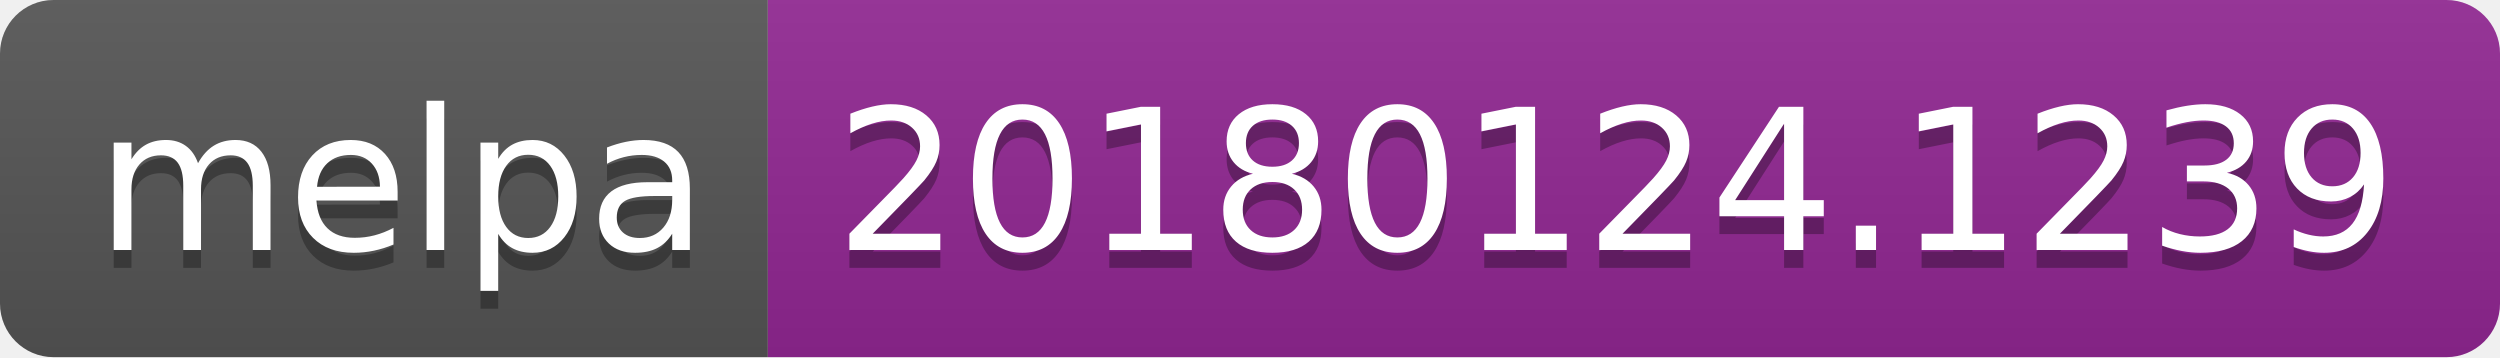
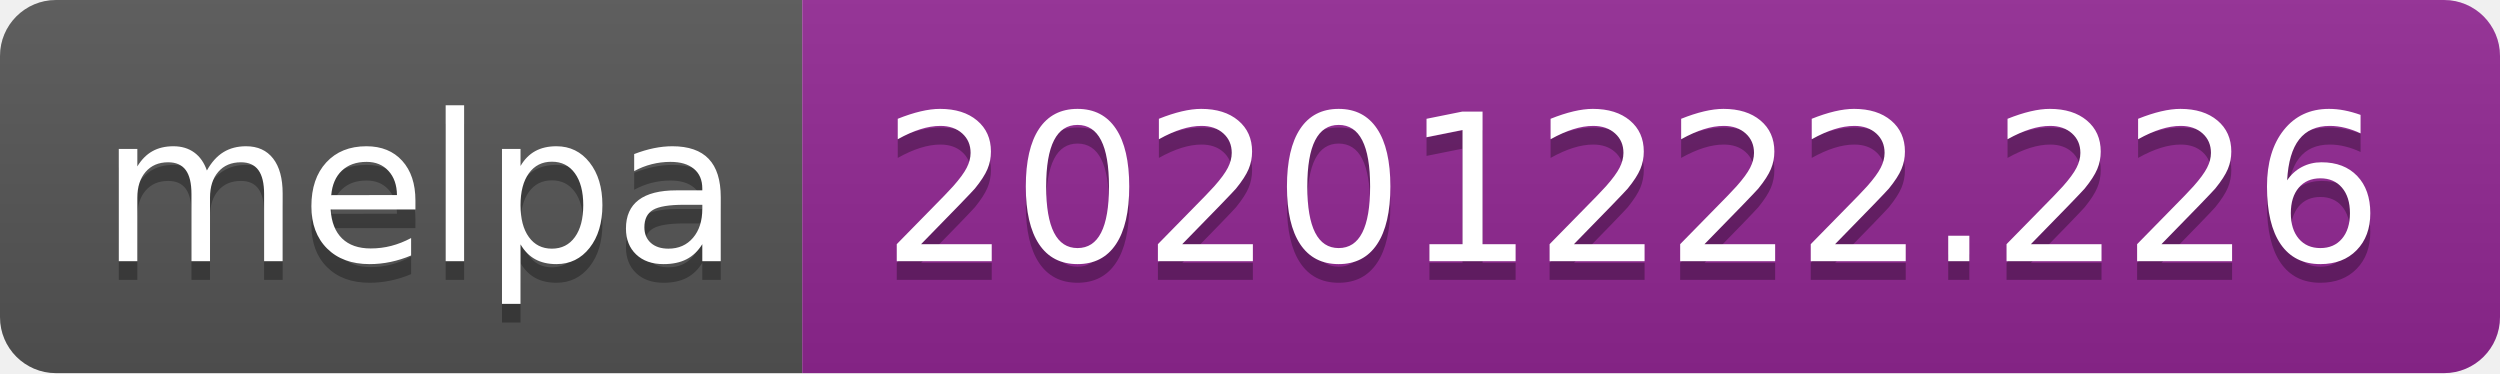
- <svg xmlns="http://www.w3.org/2000/svg" width="140" height="20" role="img" aria-label="melpa: 20180124.1239">
+ <svg xmlns="http://www.w3.org/2000/svg" width="134" height="20" role="img" aria-label="melpa: 20201222.226">
  <linearGradient id="s" x2="0" y2="100%">
    <stop offset="0" stop-color="#bbb" stop-opacity=".1" />
    <stop offset="1" stop-opacity=".1" />
  </linearGradient>
  <clipPath id="r">
-     <rect width="140" height="20" rx="3" fill="#fff" />
+     <rect width="134" height="20" rx="3" fill="#fff" />
  </clipPath>
  <g clip-path="url(#r)">
    <rect width="43" height="20" fill="#555" />
-     <rect x="43" width="97" height="20" fill="#922793" />
-     <rect width="140" height="20" fill="url(#s)" />
+     <rect x="43" width="91" height="20" fill="#922793" />
+     <rect width="134" height="20" fill="url(#s)" />
  </g>
  <g fill="#fff" text-anchor="middle" font-family="Verdana,Geneva,DejaVu Sans,sans-serif" text-rendering="geometricPrecision" font-size="110">
    <text aria-hidden="true" x="225" y="150" fill="#010101" fill-opacity=".3" transform="scale(.1)" textLength="330">melpa</text>
    <text x="225" y="140" transform="scale(.1)" fill="#fff" textLength="330">melpa</text>
-     <text aria-hidden="true" x="905" y="150" fill="#010101" fill-opacity=".3" transform="scale(.1)" textLength="870">20180124.1239</text>
-     <text x="905" y="140" transform="scale(.1)" fill="#fff" textLength="870">20180124.1239</text>
+     <text aria-hidden="true" x="875" y="150" fill="#010101" fill-opacity=".3" transform="scale(.1)" textLength="810">20201222.226</text>
+     <text x="875" y="140" transform="scale(.1)" fill="#fff" textLength="810">20201222.226</text>
  </g>
</svg>
